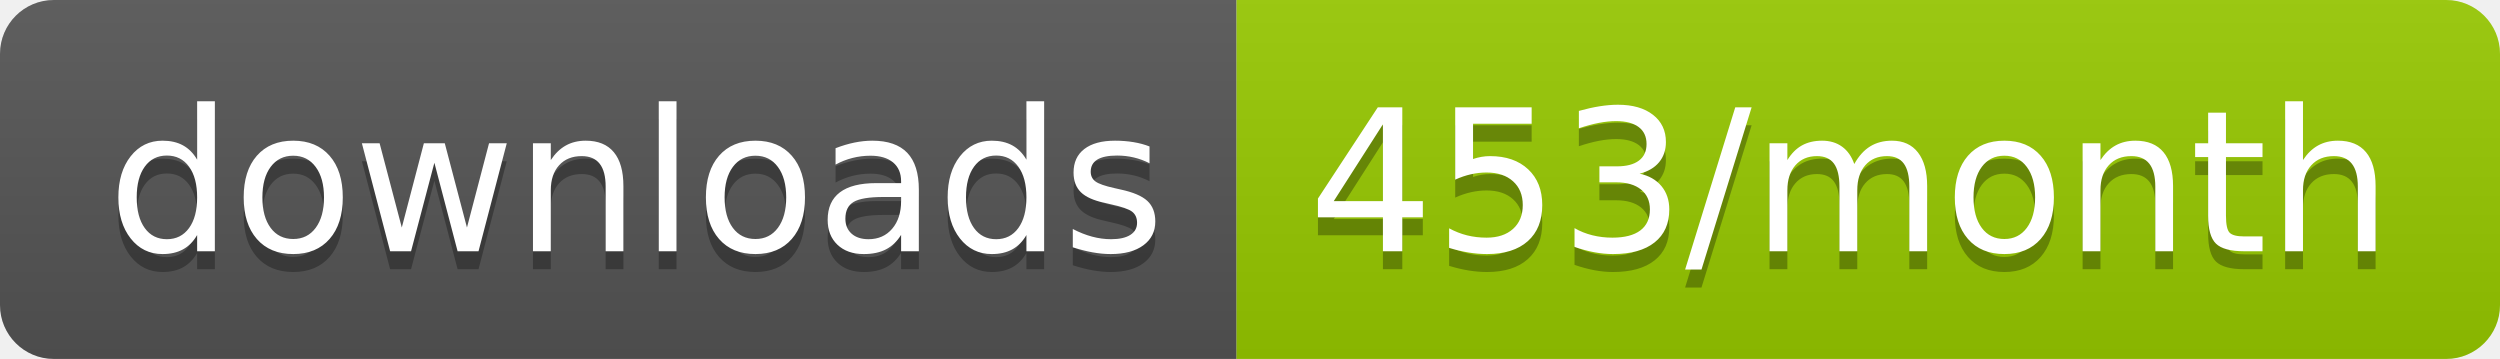
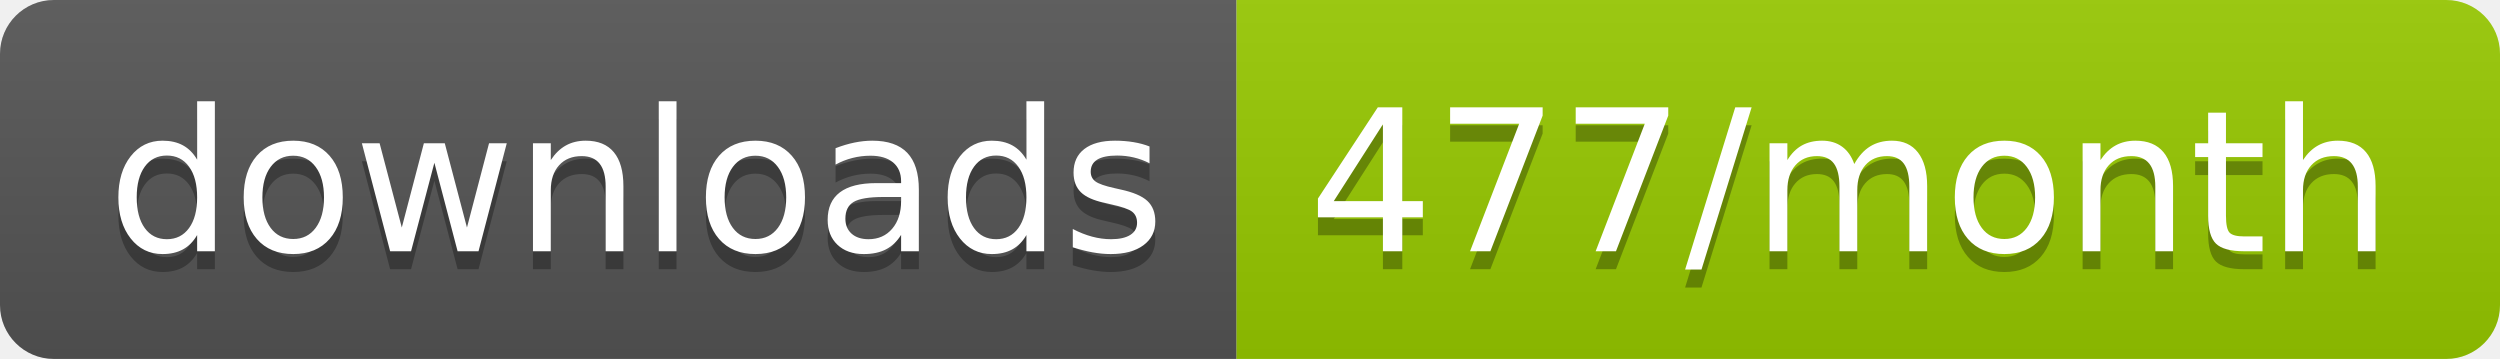
<svg xmlns="http://www.w3.org/2000/svg" width="139.3" height="20">
  <linearGradient id="smooth" x2="0" y2="100%">
    <stop offset="0" stop-color="#bbb" stop-opacity=".1" />
    <stop offset="1" stop-opacity=".1" />
  </linearGradient>
  <clipPath id="round">
    <rect width="139.3" height="20" rx="3" fill="#fff" />
  </clipPath>
  <g clip-path="url(#round)">
    <rect width="68.9" height="20" fill="#555" />
    <rect x="68.9" width="70.4" height="20" fill="#97CA00" />
    <rect width="139.3" height="20" fill="url(#smooth)" />
  </g>
  <g fill="#fff" text-anchor="middle" font-family="DejaVu Sans,Verdana,Geneva,sans-serif" font-size="110">
    <text x="354.5" y="150" fill="#010101" fill-opacity=".3" transform="scale(0.1)" textLength="589.0" lengthAdjust="spacing">downloads</text>
    <text x="354.5" y="140" transform="scale(0.1)" textLength="589.0" lengthAdjust="spacing">downloads</text>
-     <text x="1031.0" y="150" fill="#010101" fill-opacity=".3" transform="scale(0.1)" textLength="604.0" lengthAdjust="spacing">453/month</text>
-     <text x="1031.0" y="140" transform="scale(0.1)" textLength="604.0" lengthAdjust="spacing">453/month</text>
+     <text x="1031.0" y="150" fill="#010101" fill-opacity=".3" transform="scale(0.1)" textLength="604.0" lengthAdjust="spacing">477/month</text>
+     <text x="1031.0" y="140" transform="scale(0.1)" textLength="604.0" lengthAdjust="spacing">477/month</text>
  </g>
</svg>
